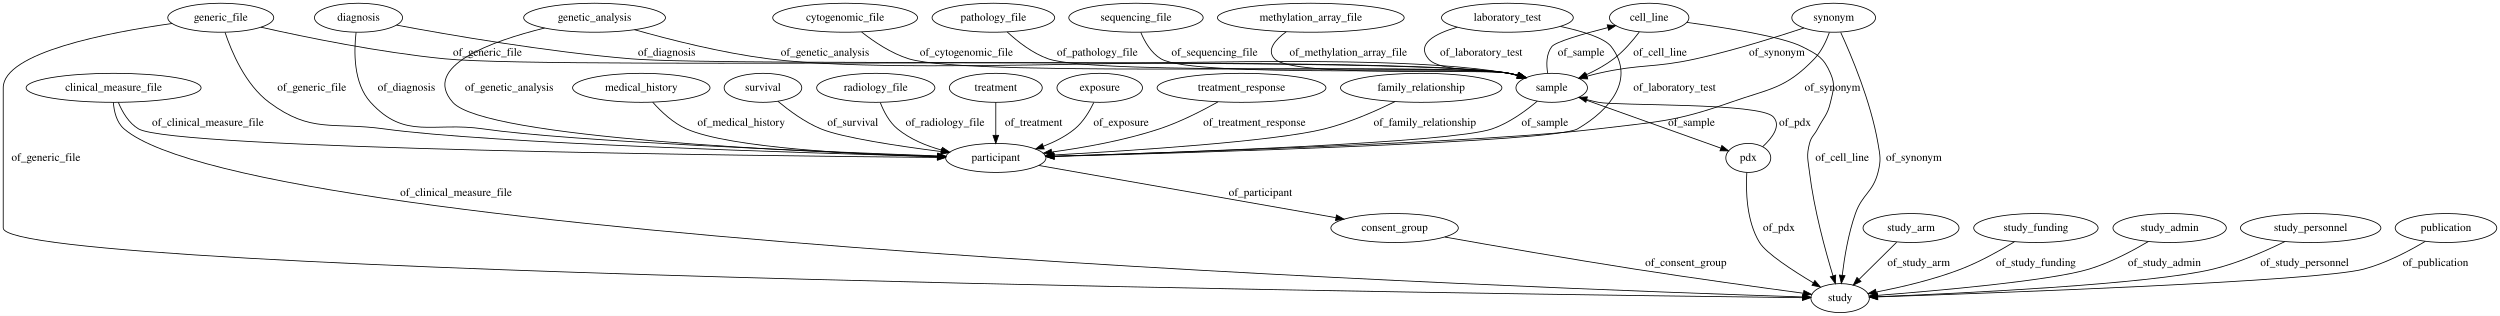
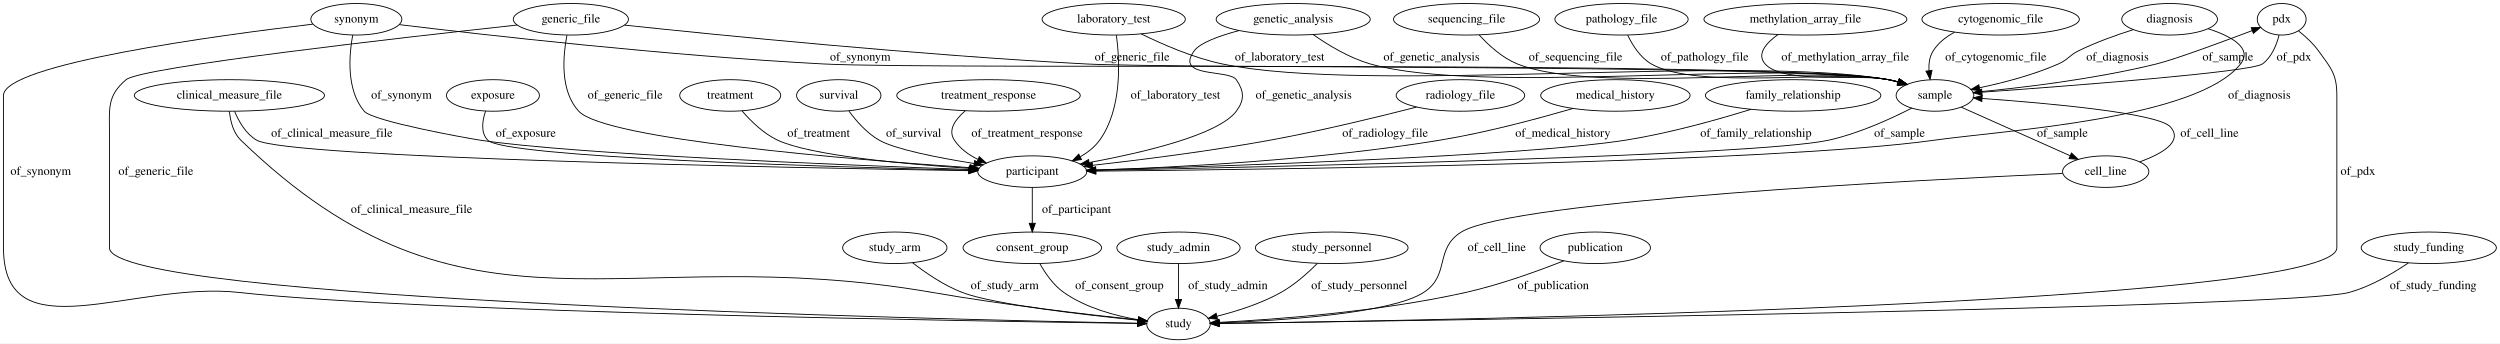
- <svg xmlns="http://www.w3.org/2000/svg" width="3103pt" height="392pt" viewBox="0.00 0.00 3103.04 392.00">
+ <svg xmlns="http://www.w3.org/2000/svg" width="2855pt" height="392pt" viewBox="0.00 0.00 2855.34 392.00">
  <g id="graph0" class="graph" transform="scale(1 1) rotate(0) translate(4 388)">
-     <polygon fill="#ffffff" stroke="transparent" points="-4,4 -4,-388 3099.044,-388 3099.044,4 -4,4" />
+     <polygon fill="#ffffff" stroke="transparent" points="-4,4 -4,-388 2851.343,-388 2851.343,4 -4,4" />
    <g id="node1" class="node">
-       <ellipse fill="none" stroke="#000000" cx="1727" cy="-105" rx="79.087" ry="18" />
-       <text text-anchor="middle" x="1727" y="-101.3" font-family="Times,serif" font-size="14.00" fill="#000000">consent_group</text>
+       <ellipse fill="none" stroke="#000000" cx="1125" cy="-279" rx="104.782" ry="18" />
+       <text text-anchor="middle" x="1125" y="-275.3" font-family="Times,serif" font-size="14.00" fill="#000000">treatment_response</text>
+     </g>
+     <g id="node20" class="node">
+       <ellipse fill="none" stroke="#000000" cx="1175" cy="-192" rx="62.289" ry="18" />
+       <text text-anchor="middle" x="1175" y="-188.3" font-family="Times,serif" font-size="14.00" fill="#000000">participant</text>
+     </g>
+     <g id="edge37" class="edge">
+       <path fill="none" stroke="#000000" d="M1098.424,-261.446C1087.182,-251.784 1078.274,-239.46 1086,-228 1092.558,-218.273 1102.237,-211.174 1112.826,-205.992" />
+       <polygon fill="#000000" stroke="#000000" points="1114.505,-209.08 1122.31,-201.914 1111.74,-202.649 1114.505,-209.08" />
+       <text text-anchor="middle" x="1169" y="-231.8" font-family="Times,serif" font-size="14.00" fill="#000000">of_treatment_response</text>
    </g>
    <g id="node2" class="node">
-       <ellipse fill="none" stroke="#000000" cx="2280" cy="-18" rx="36.294" ry="18" />
-       <text text-anchor="middle" x="2280" y="-14.3" font-family="Times,serif" font-size="14.00" fill="#000000">study</text>
+       <ellipse fill="none" stroke="#000000" cx="258" cy="-279" rx="108.581" ry="18" />
+       <text text-anchor="middle" x="258" y="-275.3" font-family="Times,serif" font-size="14.00" fill="#000000">clinical_measure_file</text>
+     </g>
+     <g id="edge38" class="edge">
+       <path fill="none" stroke="#000000" d="M263.941,-260.858C268.753,-249.307 276.771,-235.208 289,-228 323.785,-207.496 896.797,-196.418 1102.341,-193.09" />
+       <polygon fill="#000000" stroke="#000000" points="1102.49,-196.588 1112.432,-192.928 1102.378,-189.589 1102.49,-196.588" />
+       <text text-anchor="middle" x="375" y="-231.8" font-family="Times,serif" font-size="14.00" fill="#000000">of_clinical_measure_file</text>
+     </g>
+     <g id="node25" class="node">
+       <ellipse fill="none" stroke="#000000" cx="1342" cy="-18" rx="36.294" ry="18" />
+       <text text-anchor="middle" x="1342" y="-14.3" font-family="Times,serif" font-size="14.00" fill="#000000">study</text>
+     </g>
+     <g id="edge39" class="edge">
+       <path fill="none" stroke="#000000" d="M258.095,-260.599C259.147,-249.685 262.333,-236.388 271,-228 529.358,22.021 706.785,-115.572 1061,-54 1143.169,-39.717 1239.773,-28.561 1295.637,-22.655" />
+       <polygon fill="#000000" stroke="#000000" points="1296.335,-26.102 1305.916,-21.58 1295.606,-19.14 1296.335,-26.102" />
+       <text text-anchor="middle" x="466" y="-144.8" font-family="Times,serif" font-size="14.00" fill="#000000">of_clinical_measure_file</text>
+     </g>
+     <g id="node3" class="node">
+       <ellipse fill="none" stroke="#000000" cx="1671" cy="-366" rx="83.386" ry="18" />
+       <text text-anchor="middle" x="1671" y="-362.3" font-family="Times,serif" font-size="14.00" fill="#000000">sequencing_file</text>
+     </g>
+     <g id="node23" class="node">
+       <ellipse fill="none" stroke="#000000" cx="2206" cy="-279" rx="44.393" ry="18" />
+       <text text-anchor="middle" x="2206" y="-275.3" font-family="Times,serif" font-size="14.00" fill="#000000">sample</text>
+     </g>
+     <g id="edge36" class="edge">
+       <path fill="none" stroke="#000000" d="M1685.433,-348.131C1696.091,-336.384 1711.704,-321.945 1729,-315 1816.515,-279.858 2060.301,-314.339 2153,-297 2156.654,-296.317 2160.399,-295.436 2164.126,-294.431" />
+       <polygon fill="#000000" stroke="#000000" points="2165.287,-297.738 2173.878,-291.536 2163.295,-291.027 2165.287,-297.738" />
+       <text text-anchor="middle" x="1795.5" y="-318.8" font-family="Times,serif" font-size="14.00" fill="#000000">of_sequencing_file</text>
+     </g>
+     <g id="node4" class="node">
+       <ellipse fill="none" stroke="#000000" cx="1268" cy="-366" rx="81.786" ry="18" />
+       <text text-anchor="middle" x="1268" y="-362.3" font-family="Times,serif" font-size="14.00" fill="#000000">laboratory_test</text>
+     </g>
+     <g id="edge26" class="edge">
+       <path fill="none" stroke="#000000" d="M1271.072,-347.936C1274.86,-319.543 1277.946,-264.004 1252,-228 1246.301,-220.092 1238.417,-213.868 1229.854,-208.986" />
+       <polygon fill="#000000" stroke="#000000" points="1231.25,-205.769 1220.748,-204.369 1228.085,-212.013 1231.25,-205.769" />
+       <text text-anchor="middle" x="1338.5" y="-275.3" font-family="Times,serif" font-size="14.00" fill="#000000">of_laboratory_test</text>
+     </g>
+     <g id="edge27" class="edge">
+       <path fill="none" stroke="#000000" d="M1299.344,-349.336C1323.818,-337.269 1359.082,-321.911 1392,-315 1557.55,-280.246 1986.441,-326.539 2153,-297 2156.711,-296.342 2160.513,-295.47 2164.295,-294.464" />
+       <polygon fill="#000000" stroke="#000000" points="2165.58,-297.735 2174.179,-291.545 2163.597,-291.021 2165.58,-297.735" />
+       <text text-anchor="middle" x="1457.5" y="-318.8" font-family="Times,serif" font-size="14.00" fill="#000000">of_laboratory_test</text>
+     </g>
+     <g id="node5" class="node">
+       <ellipse fill="none" stroke="#000000" cx="1848" cy="-366" rx="76.087" ry="18" />
+       <text text-anchor="middle" x="1848" y="-362.3" font-family="Times,serif" font-size="14.00" fill="#000000">pathology_file</text>
+     </g>
+     <g id="edge35" class="edge">
+       <path fill="none" stroke="#000000" d="M1855.03,-347.918C1860.531,-336.394 1869.381,-322.301 1882,-315 1934.24,-284.772 2093.811,-308.805 2153,-297 2156.645,-296.273 2160.384,-295.361 2164.108,-294.337" />
+       <polygon fill="#000000" stroke="#000000" points="2165.283,-297.638 2173.853,-291.409 2163.269,-290.934 2165.283,-297.638" />
+       <text text-anchor="middle" x="1943" y="-318.8" font-family="Times,serif" font-size="14.00" fill="#000000">of_pathology_file</text>
+     </g>
+     <g id="node6" class="node">
+       <ellipse fill="none" stroke="#000000" cx="2474" cy="-366" rx="54.691" ry="18" />
+       <text text-anchor="middle" x="2474" y="-362.3" font-family="Times,serif" font-size="14.00" fill="#000000">diagnosis</text>
+     </g>
+     <g id="edge2" class="edge">
+       <path fill="none" stroke="#000000" d="M2517.924,-355.276C2543.938,-346.77 2569.273,-333.267 2555,-315 2505.789,-252.016 2285.151,-239.122 2206,-228 2020.667,-201.957 1450.812,-194.443 1247.778,-192.561" />
+       <polygon fill="#000000" stroke="#000000" points="1247.556,-189.059 1237.524,-192.468 1247.492,-196.059 1247.556,-189.059" />
+       <text text-anchor="middle" x="2576.5" y="-275.3" font-family="Times,serif" font-size="14.00" fill="#000000">of_diagnosis</text>
+     </g>
+     <g id="edge3" class="edge">
+       <path fill="none" stroke="#000000" d="M2432.566,-354.225C2413.123,-348.057 2389.903,-339.752 2370,-330 2359.041,-324.63 2358.173,-319.909 2347,-315 2318.388,-302.43 2284.506,-293.602 2257.128,-287.835" />
+       <polygon fill="#000000" stroke="#000000" points="2257.474,-284.334 2246.977,-285.774 2256.08,-291.194 2257.474,-284.334" />
+       <text text-anchor="middle" x="2414.5" y="-318.8" font-family="Times,serif" font-size="14.00" fill="#000000">of_diagnosis</text>
+     </g>
+     <g id="node7" class="node">
+       <ellipse fill="none" stroke="#000000" cx="1664" cy="-279" rx="73.387" ry="18" />
+       <text text-anchor="middle" x="1664" y="-275.3" font-family="Times,serif" font-size="14.00" fill="#000000">radiology_file</text>
    </g>
    <g id="edge34" class="edge">
-       <path fill="none" stroke="#000000" d="M1789.413,-93.772C1849.646,-83.065 1943.45,-66.732 2025,-54 2098.15,-42.58 2183.36,-30.871 2234.422,-24.025" />
-       <polygon fill="#000000" stroke="#000000" points="2235.026,-27.476 2244.474,-22.681 2234.099,-20.538 2235.026,-27.476" />
-       <text text-anchor="middle" x="2088.5" y="-57.8" font-family="Times,serif" font-size="14.00" fill="#000000">of_consent_group</text>
-     </g>
-     <g id="node3" class="node">
-       <ellipse fill="none" stroke="#000000" cx="1045" cy="-366" rx="89.885" ry="18" />
-       <text text-anchor="middle" x="1045" y="-362.3" font-family="Times,serif" font-size="14.00" fill="#000000">cytogenomic_file</text>
-     </g>
-     <g id="node5" class="node">
-       <ellipse fill="none" stroke="#000000" cx="1922" cy="-279" rx="44.393" ry="18" />
-       <text text-anchor="middle" x="1922" y="-275.3" font-family="Times,serif" font-size="14.00" fill="#000000">sample</text>
+       <path fill="none" stroke="#000000" d="M1613.873,-265.726C1570.081,-254.488 1504.671,-238.566 1447,-228 1378.301,-215.413 1299.069,-205.435 1243.906,-199.206" />
+       <polygon fill="#000000" stroke="#000000" points="1244.221,-195.72 1233.894,-198.087 1243.443,-202.676 1244.221,-195.72" />
+       <text text-anchor="middle" x="1578" y="-231.8" font-family="Times,serif" font-size="14.00" fill="#000000">of_radiology_file</text>
+     </g>
+     <g id="node8" class="node">
+       <ellipse fill="none" stroke="#000000" cx="2602" cy="-366" rx="27.895" ry="18" />
+       <text text-anchor="middle" x="2602" y="-362.3" font-family="Times,serif" font-size="14.00" fill="#000000">pdx</text>
+     </g>
+     <g id="edge23" class="edge">
+       <path fill="none" stroke="#000000" d="M2599.016,-347.979C2596.145,-336.634 2590.599,-322.724 2580,-315 2567.255,-305.712 2360.301,-289.911 2259.859,-282.738" />
+       <polygon fill="#000000" stroke="#000000" points="2259.831,-279.228 2249.608,-282.01 2259.335,-286.21 2259.831,-279.228" />
+       <text text-anchor="middle" x="2616" y="-318.8" font-family="Times,serif" font-size="14.00" fill="#000000">of_pdx</text>
+     </g>
+     <g id="edge22" class="edge">
+       <path fill="none" stroke="#000000" d="M2621.358,-352.579C2629.182,-346.409 2637.807,-338.558 2644,-330 2658.37,-310.141 2665,-303.513 2665,-279 2665,-279 2665,-279 2665,-105 2665,-39.647 1623.535,-21.776 1388.669,-18.576" />
+       <polygon fill="#000000" stroke="#000000" points="1388.465,-15.073 1378.418,-18.439 1388.371,-22.073 1388.465,-15.073" />
+       <text text-anchor="middle" x="2689" y="-188.3" font-family="Times,serif" font-size="14.00" fill="#000000">of_pdx</text>
+     </g>
+     <g id="node9" class="node">
+       <ellipse fill="none" stroke="#000000" cx="2058" cy="-366" rx="115.88" ry="18" />
+       <text text-anchor="middle" x="2058" y="-362.3" font-family="Times,serif" font-size="14.00" fill="#000000">methylation_array_file</text>
    </g>
    <g id="edge28" class="edge">
-       <path fill="none" stroke="#000000" d="M1065.507,-348.218C1080.578,-336.348 1102.157,-321.726 1124,-315 1203.135,-290.633 1787.474,-311.48 1869,-297 1872.71,-296.341 1876.513,-295.469 1880.295,-294.462" />
-       <polygon fill="#000000" stroke="#000000" points="1881.58,-297.732 1890.178,-291.542 1879.597,-291.019 1881.58,-297.732" />
-       <text text-anchor="middle" x="1195.5" y="-318.8" font-family="Times,serif" font-size="14.00" fill="#000000">of_cytogenomic_file</text>
-     </g>
-     <g id="node4" class="node">
-       <ellipse fill="none" stroke="#000000" cx="1083" cy="-279" rx="73.387" ry="18" />
-       <text text-anchor="middle" x="1083" y="-275.3" font-family="Times,serif" font-size="14.00" fill="#000000">radiology_file</text>
+       <path fill="none" stroke="#000000" d="M2026.78,-348.626C2013.06,-338.807 2002.072,-326.276 2012,-315 2032.874,-291.292 2122.224,-304.115 2153,-297 2156.417,-296.21 2159.925,-295.285 2163.428,-294.279" />
+       <polygon fill="#000000" stroke="#000000" points="2164.685,-297.554 2173.217,-291.272 2162.63,-290.863 2164.685,-297.554" />
+       <text text-anchor="middle" x="2103.5" y="-318.8" font-family="Times,serif" font-size="14.00" fill="#000000">of_methylation_array_file</text>
+     </g>
+     <g id="node10" class="node">
+       <ellipse fill="none" stroke="#000000" cx="403" cy="-366" rx="51.991" ry="18" />
+       <text text-anchor="middle" x="403" y="-362.3" font-family="Times,serif" font-size="14.00" fill="#000000">synonym</text>
+     </g>
+     <g id="edge16" class="edge">
+       <path fill="none" stroke="#000000" d="M398.824,-348.041C394.616,-325.031 391.354,-285.232 412,-261 421.805,-249.492 529.054,-230.274 544,-228 649.764,-211.909 960.505,-199.444 1102.598,-194.417" />
+       <polygon fill="#000000" stroke="#000000" points="1103.072,-197.903 1112.943,-194.054 1102.826,-190.907 1103.072,-197.903" />
+       <text text-anchor="middle" x="454.5" y="-275.3" font-family="Times,serif" font-size="14.00" fill="#000000">of_synonym</text>
+     </g>
+     <g id="edge15" class="edge">
+       <path fill="none" stroke="#000000" d="M452.13,-359.884C545.975,-348.515 757.306,-324.43 936,-315 1071.049,-307.873 2019.738,-320.026 2153,-297 2156.714,-296.358 2160.518,-295.498 2164.301,-294.5" />
+       <polygon fill="#000000" stroke="#000000" points="2165.581,-297.772 2174.187,-291.592 2163.606,-291.056 2165.581,-297.772" />
+       <text text-anchor="middle" x="978.5" y="-318.8" font-family="Times,serif" font-size="14.00" fill="#000000">of_synonym</text>
+     </g>
+     <g id="edge17" class="edge">
+       <path fill="none" stroke="#000000" d="M353.18,-360.422C245.357,-347.676 0,-314.744 0,-279 0,-279 0,-279 0,-105 0,16.685 148.056,-67.413 269,-54 472.318,-31.451 1115.831,-21.104 1295.188,-18.612" />
+       <polygon fill="#000000" stroke="#000000" points="1295.396,-22.109 1305.347,-18.472 1295.299,-15.11 1295.396,-22.109" />
+       <text text-anchor="middle" x="42.5" y="-188.3" font-family="Times,serif" font-size="14.00" fill="#000000">of_synonym</text>
+     </g>
+     <g id="node11" class="node">
+       <ellipse fill="none" stroke="#000000" cx="1841" cy="-279" rx="85.285" ry="18" />
+       <text text-anchor="middle" x="1841" y="-275.3" font-family="Times,serif" font-size="14.00" fill="#000000">medical_history</text>
+     </g>
+     <g id="edge1" class="edge">
+       <path fill="none" stroke="#000000" d="M1792.593,-264.152C1752.393,-252.43 1693.504,-236.656 1641,-228 1502.865,-205.227 1339.26,-196.798 1247.258,-193.723" />
+       <polygon fill="#000000" stroke="#000000" points="1247.326,-190.223 1237.219,-193.399 1247.101,-197.22 1247.326,-190.223" />
+       <text text-anchor="middle" x="1781" y="-231.8" font-family="Times,serif" font-size="14.00" fill="#000000">of_medical_history</text>
+     </g>
+     <g id="node12" class="node">
+       <ellipse fill="none" stroke="#000000" cx="1018" cy="-105" rx="59.59" ry="18" />
+       <text text-anchor="middle" x="1018" y="-101.3" font-family="Times,serif" font-size="14.00" fill="#000000">study_arm</text>
+     </g>
+     <g id="edge4" class="edge">
+       <path fill="none" stroke="#000000" d="M1038.185,-88.009C1052.967,-76.512 1074.03,-62.01 1095,-54 1130.781,-40.333 1234.921,-28.375 1295.953,-22.283" />
+       <polygon fill="#000000" stroke="#000000" points="1296.482,-25.748 1306.091,-21.285 1295.796,-18.781 1296.482,-25.748" />
+       <text text-anchor="middle" x="1143.5" y="-57.8" font-family="Times,serif" font-size="14.00" fill="#000000">of_study_arm</text>
+     </g>
+     <g id="node13" class="node">
+       <ellipse fill="none" stroke="#000000" cx="1175" cy="-105" rx="79.087" ry="18" />
+       <text text-anchor="middle" x="1175" y="-101.3" font-family="Times,serif" font-size="14.00" fill="#000000">consent_group</text>
+     </g>
+     <g id="edge33" class="edge">
+       <path fill="none" stroke="#000000" d="M1183.637,-86.978C1189.808,-75.927 1199.114,-62.345 1211,-54 1236.076,-36.393 1269.434,-27.386 1296.213,-22.783" />
+       <polygon fill="#000000" stroke="#000000" points="1296.787,-26.236 1306.123,-21.227 1295.701,-19.321 1296.787,-26.236" />
+       <text text-anchor="middle" x="1274.5" y="-57.8" font-family="Times,serif" font-size="14.00" fill="#000000">of_consent_group</text>
+     </g>
+     <g id="node14" class="node">
+       <ellipse fill="none" stroke="#000000" cx="1342" cy="-105" rx="70.388" ry="18" />
+       <text text-anchor="middle" x="1342" y="-101.3" font-family="Times,serif" font-size="14.00" fill="#000000">study_admin</text>
+     </g>
+     <g id="edge25" class="edge">
+       <path fill="none" stroke="#000000" d="M1342,-86.974C1342,-75.192 1342,-59.561 1342,-46.158" />
+       <polygon fill="#000000" stroke="#000000" points="1345.5,-46.003 1342,-36.003 1338.5,-46.003 1345.5,-46.003" />
+       <text text-anchor="middle" x="1398.5" y="-57.8" font-family="Times,serif" font-size="14.00" fill="#000000">of_study_admin</text>
+     </g>
+     <g id="node15" class="node">
+       <ellipse fill="none" stroke="#000000" cx="1517" cy="-105" rx="87.185" ry="18" />
+       <text text-anchor="middle" x="1517" y="-101.3" font-family="Times,serif" font-size="14.00" fill="#000000">study_personnel</text>
+     </g>
+     <g id="edge24" class="edge">
+       <path fill="none" stroke="#000000" d="M1500.722,-87.267C1489.838,-76.332 1474.682,-62.77 1459,-54 1436.298,-41.305 1408.561,-32.52 1385.792,-26.808" />
+       <polygon fill="#000000" stroke="#000000" points="1386.583,-23.399 1376.043,-24.472 1384.952,-30.206 1386.583,-23.399" />
+       <text text-anchor="middle" x="1548.5" y="-57.8" font-family="Times,serif" font-size="14.00" fill="#000000">of_study_personnel</text>
+     </g>
+     <g id="node16" class="node">
+       <ellipse fill="none" stroke="#000000" cx="648" cy="-366" rx="65.789" ry="18" />
+       <text text-anchor="middle" x="648" y="-362.3" font-family="Times,serif" font-size="14.00" fill="#000000">generic_file</text>
+     </g>
+     <g id="edge30" class="edge">
+       <path fill="none" stroke="#000000" d="M643.523,-347.774C638.989,-324.474 635.375,-284.363 657,-261 686.881,-228.717 968.801,-205.746 1103.717,-196.506" />
+       <polygon fill="#000000" stroke="#000000" points="1104.215,-199.981 1113.955,-195.812 1103.741,-192.997 1104.215,-199.981" />
+       <text text-anchor="middle" x="710" y="-275.3" font-family="Times,serif" font-size="14.00" fill="#000000">of_generic_file</text>
+     </g>
+     <g id="edge31" class="edge">
+       <path fill="none" stroke="#000000" d="M709.278,-359.325C816.09,-347.994 1043.378,-325.233 1236,-315 1337.765,-309.594 2052.622,-314.594 2153,-297 2156.712,-296.349 2160.516,-295.483 2164.298,-294.481" />
+       <polygon fill="#000000" stroke="#000000" points="2165.581,-297.752 2174.183,-291.566 2163.601,-291.037 2165.581,-297.752" />
+       <text text-anchor="middle" x="1289" y="-318.8" font-family="Times,serif" font-size="14.00" fill="#000000">of_generic_file</text>
+     </g>
+     <g id="edge29" class="edge">
+       <path fill="none" stroke="#000000" d="M586.669,-359.444C455.235,-345.154 156.911,-311.333 140,-297 118.176,-278.503 121,-264.108 121,-235.5 121,-235.5 121,-235.5 121,-105 121,-44.987 1071.872,-23.142 1295.372,-18.836" />
+       <polygon fill="#000000" stroke="#000000" points="1295.526,-22.334 1305.458,-18.644 1295.393,-15.335 1295.526,-22.334" />
+       <text text-anchor="middle" x="174" y="-188.3" font-family="Times,serif" font-size="14.00" fill="#000000">of_generic_file</text>
    </g>
    <g id="node17" class="node">
-       <ellipse fill="none" stroke="#000000" cx="1232" cy="-192" rx="62.289" ry="18" />
-       <text text-anchor="middle" x="1232" y="-188.3" font-family="Times,serif" font-size="14.00" fill="#000000">participant</text>
-     </g>
-     <g id="edge22" class="edge">
-       <path fill="none" stroke="#000000" d="M1088.661,-260.587C1092.904,-249.669 1099.762,-236.371 1110,-228 1125.649,-215.204 1145.704,-206.957 1165.015,-201.641" />
-       <polygon fill="#000000" stroke="#000000" points="1165.876,-205.033 1174.714,-199.189 1164.161,-198.246 1165.876,-205.033" />
-       <text text-anchor="middle" x="1169" y="-231.8" font-family="Times,serif" font-size="14.00" fill="#000000">of_radiology_file</text>
-     </g>
-     <g id="node7" class="node">
-       <ellipse fill="none" stroke="#000000" cx="2043" cy="-366" rx="49.291" ry="18" />
-       <text text-anchor="middle" x="2043" y="-362.3" font-family="Times,serif" font-size="14.00" fill="#000000">cell_line</text>
+       <ellipse fill="none" stroke="#000000" cx="2044" cy="-279" rx="100.182" ry="18" />
+       <text text-anchor="middle" x="2044" y="-275.3" font-family="Times,serif" font-size="14.00" fill="#000000">family_relationship</text>
+     </g>
+     <g id="edge12" class="edge">
+       <path fill="none" stroke="#000000" d="M1995.926,-263.183C1957.657,-251.321 1902.493,-235.834 1853,-228 1738.123,-209.816 1397.468,-198.275 1247.385,-193.94" />
+       <polygon fill="#000000" stroke="#000000" points="1247.443,-190.44 1237.347,-193.653 1247.243,-197.438 1247.443,-190.44" />
+       <text text-anchor="middle" x="2001.5" y="-231.8" font-family="Times,serif" font-size="14.00" fill="#000000">of_family_relationship</text>
+     </g>
+     <g id="node18" class="node">
+       <ellipse fill="none" stroke="#000000" cx="1818" cy="-105" rx="63.089" ry="18" />
+       <text text-anchor="middle" x="1818" y="-101.3" font-family="Times,serif" font-size="14.00" fill="#000000">publication</text>
+     </g>
+     <g id="edge13" class="edge">
+       <path fill="none" stroke="#000000" d="M1782.158,-90.127C1752.581,-78.471 1709.248,-62.801 1670,-54 1571.247,-31.856 1452.588,-23.131 1388.526,-19.849" />
+       <polygon fill="#000000" stroke="#000000" points="1388.507,-16.344 1378.347,-19.351 1388.164,-23.336 1388.507,-16.344" />
+       <text text-anchor="middle" x="1770" y="-57.8" font-family="Times,serif" font-size="14.00" fill="#000000">of_publication</text>
+     </g>
+     <g id="node19" class="node">
+       <ellipse fill="none" stroke="#000000" cx="2281" cy="-366" rx="89.885" ry="18" />
+       <text text-anchor="middle" x="2281" y="-362.3" font-family="Times,serif" font-size="14.00" fill="#000000">cytogenomic_file</text>
    </g>
    <g id="edge7" class="edge">
-       <path fill="none" stroke="#000000" d="M1916.999,-297.197C1915.226,-307.766 1915.119,-320.773 1922,-330 1926.478,-336.004 1960.678,-345.862 1991.58,-353.745" />
-       <polygon fill="#000000" stroke="#000000" points="1990.903,-357.184 2001.455,-356.228 1992.61,-350.395 1990.903,-357.184" />
-       <text text-anchor="middle" x="1958.5" y="-318.8" font-family="Times,serif" font-size="14.00" fill="#000000">of_sample</text>
-     </g>
-     <g id="node13" class="node">
-       <ellipse fill="none" stroke="#000000" cx="2166" cy="-192" rx="27.895" ry="18" />
-       <text text-anchor="middle" x="2166" y="-188.3" font-family="Times,serif" font-size="14.00" fill="#000000">pdx</text>
+       <path fill="none" stroke="#000000" d="M2228.472,-351.255C2218.77,-346.108 2209.863,-339.213 2204,-330 2199.766,-323.347 2198.718,-315.155 2199.152,-307.3" />
+       <polygon fill="#000000" stroke="#000000" points="2202.631,-307.688 2200.433,-297.323 2195.688,-306.796 2202.631,-307.688" />
+       <text text-anchor="middle" x="2275.5" y="-318.8" font-family="Times,serif" font-size="14.00" fill="#000000">of_cytogenomic_file</text>
+     </g>
+     <g id="edge32" class="edge">
+       <path fill="none" stroke="#000000" d="M1175,-173.974C1175,-162.192 1175,-146.561 1175,-133.158" />
+       <polygon fill="#000000" stroke="#000000" points="1178.5,-133.003 1175,-123.003 1171.5,-133.003 1178.5,-133.003" />
+       <text text-anchor="middle" x="1225.5" y="-144.8" font-family="Times,serif" font-size="14.00" fill="#000000">of_participant</text>
+     </g>
+     <g id="node21" class="node">
+       <ellipse fill="none" stroke="#000000" cx="559" cy="-279" rx="53.091" ry="18" />
+       <text text-anchor="middle" x="559" y="-275.3" font-family="Times,serif" font-size="14.00" fill="#000000">exposure</text>
+     </g>
+     <g id="edge19" class="edge">
+       <path fill="none" stroke="#000000" d="M550.624,-261.211C546.829,-250.254 544.8,-236.688 553,-228 571.605,-208.287 942.509,-197.372 1102.532,-193.564" />
+       <polygon fill="#000000" stroke="#000000" points="1102.847,-197.058 1112.762,-193.323 1102.682,-190.06 1102.847,-197.058" />
+       <text text-anchor="middle" x="596.5" y="-231.8" font-family="Times,serif" font-size="14.00" fill="#000000">of_exposure</text>
+     </g>
+     <g id="node22" class="node">
+       <ellipse fill="none" stroke="#000000" cx="1473" cy="-366" rx="87.985" ry="18" />
+       <text text-anchor="middle" x="1473" y="-362.3" font-family="Times,serif" font-size="14.00" fill="#000000">genetic_analysis</text>
+     </g>
+     <g id="edge20" class="edge">
+       <path fill="none" stroke="#000000" d="M1411.181,-353.149C1388.486,-347.075 1366.682,-339.142 1360,-330 1336.972,-298.495 1399.541,-309.206 1408,-297 1417.113,-283.849 1417.574,-273.82 1408,-261 1387.794,-233.943 1301.744,-213.743 1240.101,-202.405" />
+       <polygon fill="#000000" stroke="#000000" points="1240.511,-198.923 1230.049,-200.594 1239.27,-205.812 1240.511,-198.923" />
+       <text text-anchor="middle" x="1485" y="-275.3" font-family="Times,serif" font-size="14.00" fill="#000000">of_genetic_analysis</text>
+     </g>
+     <g id="edge21" class="edge">
+       <path fill="none" stroke="#000000" d="M1495.825,-348.505C1512.793,-336.606 1537.057,-321.829 1561,-315 1687.57,-278.903 2023.484,-320.421 2153,-297 2156.709,-296.329 2160.51,-295.449 2164.29,-294.438" />
+       <polygon fill="#000000" stroke="#000000" points="2165.579,-297.706 2174.172,-291.509 2163.59,-290.995 2165.579,-297.706" />
+       <text text-anchor="middle" x="1631" y="-318.8" font-family="Times,serif" font-size="14.00" fill="#000000">of_genetic_analysis</text>
+     </g>
+     <g id="edge8" class="edge">
+       <path fill="none" stroke="#000000" d="M2249.481,-282.506C2300.292,-287.218 2386.636,-297.141 2459,-315 2480.052,-320.196 2533.112,-339.779 2568.341,-353.11" />
+       <polygon fill="#000000" stroke="#000000" points="2567.172,-356.41 2577.763,-356.687 2569.656,-349.866 2567.172,-356.41" />
+       <text text-anchor="middle" x="2540.5" y="-318.8" font-family="Times,serif" font-size="14.00" fill="#000000">of_sample</text>
    </g>
    <g id="edge9" class="edge">
-       <path fill="none" stroke="#000000" d="M1955.416,-267.085C2001.744,-250.567 2085.048,-220.864 2131.793,-204.197" />
-       <polygon fill="#000000" stroke="#000000" points="2133.22,-207.404 2141.463,-200.749 2130.869,-200.81 2133.22,-207.404" />
-       <text text-anchor="middle" x="2095.5" y="-231.8" font-family="Times,serif" font-size="14.00" fill="#000000">of_sample</text>
-     </g>
-     <g id="edge8" class="edge">
-       <path fill="none" stroke="#000000" d="M1904.103,-262.448C1890.007,-250.524 1869.249,-235.3 1848,-228 1797.799,-210.754 1456.105,-198.634 1304.358,-194.04" />
-       <polygon fill="#000000" stroke="#000000" points="1304.305,-190.537 1294.204,-193.735 1304.095,-197.533 1304.305,-190.537" />
-       <text text-anchor="middle" x="1913.5" y="-231.8" font-family="Times,serif" font-size="14.00" fill="#000000">of_sample</text>
-     </g>
-     <g id="node6" class="node">
-       <ellipse fill="none" stroke="#000000" cx="1232" cy="-279" rx="57.69" ry="18" />
-       <text text-anchor="middle" x="1232" y="-275.3" font-family="Times,serif" font-size="14.00" fill="#000000">treatment</text>
-     </g>
-     <g id="edge12" class="edge">
-       <path fill="none" stroke="#000000" d="M1232,-260.974C1232,-249.192 1232,-233.561 1232,-220.158" />
-       <polygon fill="#000000" stroke="#000000" points="1235.5,-220.003 1232,-210.003 1228.5,-220.003 1235.5,-220.003" />
-       <text text-anchor="middle" x="1279" y="-231.8" font-family="Times,serif" font-size="14.00" fill="#000000">of_treatment</text>
-     </g>
-     <g id="edge2" class="edge">
-       <path fill="none" stroke="#000000" d="M2089.916,-360.18C2137.83,-353.696 2208.55,-342.47 2233,-330 2252.046,-320.286 2259.529,-316.63 2268,-297 2274.34,-282.31 2271.581,-276.594 2268,-261 2264.352,-245.114 2259.516,-242.463 2252,-228 2247.78,-219.88 2244.296,-218.859 2242,-210 2237.986,-194.512 2240.093,-189.886 2242,-174 2247.492,-128.247 2261.737,-76.533 2271.14,-45.635" />
-       <polygon fill="#000000" stroke="#000000" points="2274.511,-46.581 2274.124,-35.994 2267.824,-44.512 2274.511,-46.581" />
-       <text text-anchor="middle" x="2282.5" y="-188.3" font-family="Times,serif" font-size="14.00" fill="#000000">of_cell_line</text>
-     </g>
-     <g id="edge3" class="edge">
-       <path fill="none" stroke="#000000" d="M2030.692,-348.254C2022.619,-337.587 2011.306,-324.319 1999,-315 1988.696,-307.197 1976.43,-300.519 1964.749,-295.111" />
-       <polygon fill="#000000" stroke="#000000" points="1966.118,-291.889 1955.557,-291.047 1963.288,-298.291 1966.118,-291.889" />
-       <text text-anchor="middle" x="2056.5" y="-318.8" font-family="Times,serif" font-size="14.00" fill="#000000">of_cell_line</text>
-     </g>
-     <g id="node8" class="node">
-       <ellipse fill="none" stroke="#000000" cx="137" cy="-279" rx="108.581" ry="18" />
-       <text text-anchor="middle" x="137" y="-275.3" font-family="Times,serif" font-size="14.00" fill="#000000">clinical_measure_file</text>
-     </g>
-     <g id="edge24" class="edge">
-       <path fill="none" stroke="#000000" d="M136.696,-260.977C137.54,-249.781 140.643,-236.038 150,-228 313.744,-87.331 1935.273,-29.007 2233.124,-19.441" />
-       <polygon fill="#000000" stroke="#000000" points="2233.671,-22.925 2243.554,-19.109 2233.448,-15.929 2233.671,-22.925" />
-       <text text-anchor="middle" x="562" y="-144.8" font-family="Times,serif" font-size="14.00" fill="#000000">of_clinical_measure_file</text>
-     </g>
-     <g id="edge23" class="edge">
-       <path fill="none" stroke="#000000" d="M142.925,-260.831C147.73,-249.269 155.747,-235.167 168,-228 210.716,-203.017 926.793,-194.638 1159.549,-192.568" />
-       <polygon fill="#000000" stroke="#000000" points="1159.637,-196.067 1169.605,-192.48 1159.575,-189.068 1159.637,-196.067" />
-       <text text-anchor="middle" x="254" y="-231.8" font-family="Times,serif" font-size="14.00" fill="#000000">of_clinical_measure_file</text>
-     </g>
-     <g id="node9" class="node">
-       <ellipse fill="none" stroke="#000000" cx="1760" cy="-279" rx="100.182" ry="18" />
-       <text text-anchor="middle" x="1760" y="-275.3" font-family="Times,serif" font-size="14.00" fill="#000000">family_relationship</text>
-     </g>
-     <g id="edge35" class="edge">
-       <path fill="none" stroke="#000000" d="M1727.603,-261.933C1703.988,-250.321 1670.855,-235.713 1640,-228 1578.223,-212.558 1403.19,-201.103 1303.607,-195.614" />
-       <polygon fill="#000000" stroke="#000000" points="1303.797,-192.119 1293.622,-195.069 1303.416,-199.109 1303.797,-192.119" />
-       <text text-anchor="middle" x="1764.5" y="-231.8" font-family="Times,serif" font-size="14.00" fill="#000000">of_family_relationship</text>
-     </g>
-     <g id="node10" class="node">
-       <ellipse fill="none" stroke="#000000" cx="1229" cy="-366" rx="76.087" ry="18" />
-       <text text-anchor="middle" x="1229" y="-362.3" font-family="Times,serif" font-size="14.00" fill="#000000">pathology_file</text>
-     </g>
-     <g id="edge19" class="edge">
-       <path fill="none" stroke="#000000" d="M1246.225,-348.289C1258.996,-336.452 1277.506,-321.841 1297,-315 1357,-293.946 1806.434,-308.348 1869,-297 1872.708,-296.327 1876.509,-295.445 1880.29,-294.433" />
-       <polygon fill="#000000" stroke="#000000" points="1881.579,-297.702 1890.171,-291.503 1879.589,-290.99 1881.579,-297.702" />
-       <text text-anchor="middle" x="1358" y="-318.8" font-family="Times,serif" font-size="14.00" fill="#000000">of_pathology_file</text>
-     </g>
-     <g id="node11" class="node">
-       <ellipse fill="none" stroke="#000000" cx="270" cy="-366" rx="65.789" ry="18" />
-       <text text-anchor="middle" x="270" y="-362.3" font-family="Times,serif" font-size="14.00" fill="#000000">generic_file</text>
-     </g>
-     <g id="edge26" class="edge">
-       <path fill="none" stroke="#000000" d="M209.743,-358.852C130.168,-347.7 0,-322.769 0,-279 0,-279 0,-279 0,-105 0,-47.016 1908.332,-22.31 2233.243,-18.523" />
-       <polygon fill="#000000" stroke="#000000" points="2233.304,-22.023 2243.263,-18.407 2233.223,-15.024 2233.304,-22.023" />
-       <text text-anchor="middle" x="53" y="-188.3" font-family="Times,serif" font-size="14.00" fill="#000000">of_generic_file</text>
-     </g>
-     <g id="edge27" class="edge">
-       <path fill="none" stroke="#000000" d="M319.863,-354.237C375.226,-341.791 467.42,-322.884 548,-315 694.094,-300.706 1724.337,-321.909 1869,-297 1872.714,-296.361 1876.519,-295.502 1880.302,-294.505" />
-       <polygon fill="#000000" stroke="#000000" points="1881.581,-297.777 1890.188,-291.598 1879.607,-291.061 1881.581,-297.777" />
-       <text text-anchor="middle" x="601" y="-318.8" font-family="Times,serif" font-size="14.00" fill="#000000">of_generic_file</text>
-     </g>
-     <g id="edge25" class="edge">
-       <path fill="none" stroke="#000000" d="M275.363,-347.7C283.302,-323.937 300.512,-282.919 330,-261 382.348,-222.088 408.386,-236.914 473,-228 604.07,-209.917 995.754,-198.069 1159.153,-193.788" />
-       <polygon fill="#000000" stroke="#000000" points="1159.675,-197.275 1169.581,-193.517 1159.493,-190.278 1159.675,-197.275" />
-       <text text-anchor="middle" x="383" y="-275.3" font-family="Times,serif" font-size="14.00" fill="#000000">of_generic_file</text>
-     </g>
-     <g id="node12" class="node">
-       <ellipse fill="none" stroke="#000000" cx="1867" cy="-366" rx="81.786" ry="18" />
-       <text text-anchor="middle" x="1867" y="-362.3" font-family="Times,serif" font-size="14.00" fill="#000000">laboratory_test</text>
-     </g>
-     <g id="edge37" class="edge">
-       <path fill="none" stroke="#000000" d="M1804.86,-354.246C1776.997,-346.185 1753.499,-333.54 1769,-315 1783.483,-297.677 1847.138,-302.646 1869,-297 1872.348,-296.135 1875.788,-295.163 1879.232,-294.131" />
-       <polygon fill="#000000" stroke="#000000" points="1880.38,-297.439 1888.868,-291.098 1878.278,-290.762 1880.38,-297.439" />
-       <text text-anchor="middle" x="1834.5" y="-318.8" font-family="Times,serif" font-size="14.00" fill="#000000">of_laboratory_test</text>
-     </g>
-     <g id="edge38" class="edge">
-       <path fill="none" stroke="#000000" d="M1932.874,-355.191C1960.359,-349.212 1987.811,-340.788 1996,-330 2025.644,-290.951 1996.376,-252.655 1954,-228 1926.266,-211.864 1481.987,-198.532 1304.458,-193.824" />
-       <polygon fill="#000000" stroke="#000000" points="1304.515,-190.324 1294.426,-193.559 1304.33,-197.322 1304.515,-190.324" />
-       <text text-anchor="middle" x="2074.5" y="-275.3" font-family="Times,serif" font-size="14.00" fill="#000000">of_laboratory_test</text>
-     </g>
-     <g id="edge4" class="edge">
-       <path fill="none" stroke="#000000" d="M2164.172,-173.829C2162.844,-151.656 2163.571,-113.815 2180,-87 2188.231,-73.566 2220.908,-52.315 2246.697,-36.944" />
-       <polygon fill="#000000" stroke="#000000" points="2248.637,-39.863 2255.481,-31.775 2245.087,-33.83 2248.637,-39.863" />
-       <text text-anchor="middle" x="2204" y="-101.3" font-family="Times,serif" font-size="14.00" fill="#000000">of_pdx</text>
+       <path fill="none" stroke="#000000" d="M2179.532,-264.559C2155.615,-252.32 2119.044,-235.585 2085,-228 2004.368,-210.036 1448.906,-197.41 1247.628,-193.379" />
+       <polygon fill="#000000" stroke="#000000" points="1247.522,-189.876 1237.455,-193.176 1247.383,-196.875 1247.522,-189.876" />
+       <text text-anchor="middle" x="2165.5" y="-231.8" font-family="Times,serif" font-size="14.00" fill="#000000">of_sample</text>
+     </g>
+     <g id="node24" class="node">
+       <ellipse fill="none" stroke="#000000" cx="2401" cy="-192" rx="49.291" ry="18" />
+       <text text-anchor="middle" x="2401" y="-188.3" font-family="Times,serif" font-size="14.00" fill="#000000">cell_line</text>
+     </g>
+     <g id="edge10" class="edge">
+       <path fill="none" stroke="#000000" d="M2236.041,-265.597C2269.287,-250.764 2323.058,-226.774 2360.122,-210.238" />
+       <polygon fill="#000000" stroke="#000000" points="2361.926,-213.266 2369.632,-205.995 2359.073,-206.873 2361.926,-213.266" />
+       <text text-anchor="middle" x="2351.5" y="-231.8" font-family="Times,serif" font-size="14.00" fill="#000000">of_sample</text>
+     </g>
+     <g id="edge6" class="edge">
+       <path fill="none" stroke="#000000" d="M2439.855,-203.129C2464.707,-212.166 2489.745,-226.15 2475,-243 2461.072,-258.917 2334.349,-270.216 2259.909,-275.545" />
+       <polygon fill="#000000" stroke="#000000" points="2259.499,-272.065 2249.769,-276.257 2259.99,-279.048 2259.499,-272.065" />
+       <text text-anchor="middle" x="2519.5" y="-231.8" font-family="Times,serif" font-size="14.00" fill="#000000">of_cell_line</text>
    </g>
    <g id="edge5" class="edge">
-       <path fill="none" stroke="#000000" d="M2183.927,-205.992C2195.722,-216.847 2207.245,-231.87 2197,-243 2180.615,-260.801 2003.75,-256.387 1980,-261 1975.268,-261.919 1970.377,-263.084 1965.533,-264.377" />
-       <polygon fill="#000000" stroke="#000000" points="1964.382,-261.066 1955.726,-267.176 1966.303,-267.798 1964.382,-261.066" />
-       <text text-anchor="middle" x="2224" y="-231.8" font-family="Times,serif" font-size="14.00" fill="#000000">of_pdx</text>
-     </g>
-     <g id="node14" class="node">
-       <ellipse fill="none" stroke="#000000" cx="441" cy="-366" rx="54.691" ry="18" />
-       <text text-anchor="middle" x="441" y="-362.3" font-family="Times,serif" font-size="14.00" fill="#000000">diagnosis</text>
-     </g>
-     <g id="edge21" class="edge">
-       <path fill="none" stroke="#000000" d="M488.068,-356.868C553.159,-344.704 674.47,-323.71 779,-315 899.709,-304.942 1749.659,-317.726 1869,-297 1872.713,-296.355 1876.517,-295.493 1880.3,-294.493" />
-       <polygon fill="#000000" stroke="#000000" points="1881.581,-297.765 1890.186,-291.583 1879.604,-291.05 1881.581,-297.765" />
-       <text text-anchor="middle" x="823.5" y="-318.8" font-family="Times,serif" font-size="14.00" fill="#000000">of_diagnosis</text>
-     </g>
-     <g id="edge20" class="edge">
-       <path fill="none" stroke="#000000" d="M437.977,-347.861C435.221,-324.657 434.381,-284.648 456,-261 499.134,-213.818 532.734,-237.175 596,-228 702.843,-212.506 1016.64,-199.706 1159.579,-194.503" />
-       <polygon fill="#000000" stroke="#000000" points="1160.117,-197.986 1169.984,-194.126 1159.864,-190.99 1160.117,-197.986" />
-       <text text-anchor="middle" x="500.5" y="-275.3" font-family="Times,serif" font-size="14.00" fill="#000000">of_diagnosis</text>
-     </g>
-     <g id="node15" class="node">
-       <ellipse fill="none" stroke="#000000" cx="792" cy="-279" rx="85.285" ry="18" />
-       <text text-anchor="middle" x="792" y="-275.3" font-family="Times,serif" font-size="14.00" fill="#000000">medical_history</text>
+       <path fill="none" stroke="#000000" d="M2351.698,-189.904C2196.258,-182.947 1723.273,-159.008 1665,-123 1634.261,-104.006 1652.408,-73.52 1622,-54 1584.388,-29.855 1458.245,-21.841 1388.811,-19.229" />
+       <polygon fill="#000000" stroke="#000000" points="1388.703,-15.723 1378.586,-18.868 1388.456,-22.719 1388.703,-15.723" />
+       <text text-anchor="middle" x="1705.5" y="-101.3" font-family="Times,serif" font-size="14.00" fill="#000000">of_cell_line</text>
+     </g>
+     <g id="node26" class="node">
+       <ellipse fill="none" stroke="#000000" cx="830" cy="-279" rx="57.69" ry="18" />
+       <text text-anchor="middle" x="830" y="-275.3" font-family="Times,serif" font-size="14.00" fill="#000000">treatment</text>
+     </g>
+     <g id="edge11" class="edge">
+       <path fill="none" stroke="#000000" d="M843.58,-261.313C853.465,-249.807 867.899,-235.579 884,-228 921.666,-210.27 1029.985,-200.5 1103.303,-195.757" />
+       <polygon fill="#000000" stroke="#000000" points="1103.645,-199.242 1113.405,-195.12 1103.205,-192.256 1103.645,-199.242" />
+       <text text-anchor="middle" x="931" y="-231.8" font-family="Times,serif" font-size="14.00" fill="#000000">of_treatment</text>
+     </g>
+     <g id="node27" class="node">
+       <ellipse fill="none" stroke="#000000" cx="954" cy="-279" rx="48.192" ry="18" />
+       <text text-anchor="middle" x="954" y="-275.3" font-family="Times,serif" font-size="14.00" fill="#000000">survival</text>
    </g>
    <g id="edge14" class="edge">
-       <path fill="none" stroke="#000000" d="M806.146,-261.157C816.425,-249.582 831.402,-235.335 848,-228 901.996,-204.14 1063.782,-196.069 1159.256,-193.357" />
-       <polygon fill="#000000" stroke="#000000" points="1159.519,-196.851 1169.42,-193.082 1159.329,-189.854 1159.519,-196.851" />
-       <text text-anchor="middle" x="916" y="-231.8" font-family="Times,serif" font-size="14.00" fill="#000000">of_medical_history</text>
-     </g>
-     <g id="node16" class="node">
-       <ellipse fill="none" stroke="#000000" cx="1406" cy="-366" rx="83.386" ry="18" />
-       <text text-anchor="middle" x="1406" y="-362.3" font-family="Times,serif" font-size="14.00" fill="#000000">sequencing_file</text>
-     </g>
-     <g id="edge10" class="edge">
-       <path fill="none" stroke="#000000" d="M1411.943,-347.862C1416.756,-336.313 1424.775,-322.215 1437,-315 1478.374,-290.584 1821.774,-305.815 1869,-297 1872.654,-296.318 1876.399,-295.438 1880.127,-294.434" />
-       <polygon fill="#000000" stroke="#000000" points="1881.288,-297.741 1889.878,-291.54 1879.296,-291.03 1881.288,-297.741" />
-       <text text-anchor="middle" x="1503.5" y="-318.8" font-family="Times,serif" font-size="14.00" fill="#000000">of_sequencing_file</text>
-     </g>
-     <g id="edge11" class="edge">
-       <path fill="none" stroke="#000000" d="M1285.444,-182.607C1374.507,-166.953 1553.417,-135.508 1654.015,-117.828" />
-       <polygon fill="#000000" stroke="#000000" points="1654.852,-121.234 1664.095,-116.056 1653.641,-114.34 1654.852,-121.234" />
-       <text text-anchor="middle" x="1560.5" y="-144.8" font-family="Times,serif" font-size="14.00" fill="#000000">of_participant</text>
-     </g>
-     <g id="node18" class="node">
-       <ellipse fill="none" stroke="#000000" cx="2368" cy="-105" rx="59.59" ry="18" />
-       <text text-anchor="middle" x="2368" y="-101.3" font-family="Times,serif" font-size="14.00" fill="#000000">study_arm</text>
-     </g>
-     <g id="edge13" class="edge">
-       <path fill="none" stroke="#000000" d="M2350.192,-87.394C2336.763,-74.118 2318.216,-55.782 2303.56,-41.292" />
-       <polygon fill="#000000" stroke="#000000" points="2305.87,-38.654 2296.298,-34.112 2300.948,-43.632 2305.87,-38.654" />
-       <text text-anchor="middle" x="2377.5" y="-57.8" font-family="Times,serif" font-size="14.00" fill="#000000">of_study_arm</text>
-     </g>
-     <g id="node19" class="node">
-       <ellipse fill="none" stroke="#000000" cx="943" cy="-279" rx="48.192" ry="18" />
-       <text text-anchor="middle" x="943" y="-275.3" font-family="Times,serif" font-size="14.00" fill="#000000">survival</text>
-     </g>
-     <g id="edge6" class="edge">
-       <path fill="none" stroke="#000000" d="M961.442,-262.347C975.213,-250.855 995.026,-236.219 1015,-228 1041.335,-217.164 1110.633,-206.736 1163.899,-199.917" />
-       <polygon fill="#000000" stroke="#000000" points="1164.499,-203.369 1173.982,-198.645 1163.622,-196.425 1164.499,-203.369" />
-       <text text-anchor="middle" x="1054.5" y="-231.8" font-family="Times,serif" font-size="14.00" fill="#000000">of_survival</text>
-     </g>
-     <g id="node20" class="node">
-       <ellipse fill="none" stroke="#000000" cx="2523" cy="-105" rx="77.187" ry="18" />
-       <text text-anchor="middle" x="2523" y="-101.3" font-family="Times,serif" font-size="14.00" fill="#000000">study_funding</text>
-     </g>
-     <g id="edge36" class="edge">
-       <path fill="none" stroke="#000000" d="M2496.253,-87.835C2478.148,-76.852 2453.361,-63.023 2430,-54 2395.659,-40.737 2354.949,-31.337 2324.611,-25.477" />
-       <polygon fill="#000000" stroke="#000000" points="2325.218,-22.029 2314.744,-23.624 2323.926,-28.909 2325.218,-22.029" />
-       <text text-anchor="middle" x="2523" y="-57.8" font-family="Times,serif" font-size="14.00" fill="#000000">of_study_funding</text>
-     </g>
-     <g id="node21" class="node">
-       <ellipse fill="none" stroke="#000000" cx="734" cy="-366" rx="87.985" ry="18" />
-       <text text-anchor="middle" x="734" y="-362.3" font-family="Times,serif" font-size="14.00" fill="#000000">genetic_analysis</text>
-     </g>
-     <g id="edge15" class="edge">
-       <path fill="none" stroke="#000000" d="M783.641,-351.103C827.071,-338.837 892.086,-322.32 950,-315 1152.649,-289.387 1667.805,-332.26 1869,-297 1872.712,-296.349 1876.516,-295.483 1880.298,-294.481" />
-       <polygon fill="#000000" stroke="#000000" points="1881.581,-297.752 1890.183,-291.567 1879.601,-291.037 1881.581,-297.752" />
-       <text text-anchor="middle" x="1020" y="-318.8" font-family="Times,serif" font-size="14.00" fill="#000000">of_genetic_analysis</text>
-     </g>
-     <g id="edge16" class="edge">
-       <path fill="none" stroke="#000000" d="M671.884,-353.194C606.6,-337.028 518.441,-305.812 558,-261 597.292,-216.491 993.829,-199.27 1159.679,-193.979" />
-       <polygon fill="#000000" stroke="#000000" points="1159.903,-197.474 1169.788,-193.662 1159.683,-190.477 1159.903,-197.474" />
-       <text text-anchor="middle" x="628" y="-275.3" font-family="Times,serif" font-size="14.00" fill="#000000">of_genetic_analysis</text>
-     </g>
-     <g id="node22" class="node">
-       <ellipse fill="none" stroke="#000000" cx="1361" cy="-279" rx="53.091" ry="18" />
-       <text text-anchor="middle" x="1361" y="-275.3" font-family="Times,serif" font-size="14.00" fill="#000000">exposure</text>
+       <path fill="none" stroke="#000000" d="M965.569,-261.198C973.824,-249.946 985.926,-236.056 1000,-228 1018.403,-217.466 1067.067,-207.915 1108.419,-201.302" />
+       <polygon fill="#000000" stroke="#000000" points="1109.139,-204.732 1118.477,-199.727 1108.056,-197.816 1109.139,-204.732" />
+       <text text-anchor="middle" x="1039.5" y="-231.8" font-family="Times,serif" font-size="14.00" fill="#000000">of_survival</text>
+     </g>
+     <g id="node28" class="node">
+       <ellipse fill="none" stroke="#000000" cx="2770" cy="-105" rx="77.187" ry="18" />
+       <text text-anchor="middle" x="2770" y="-101.3" font-family="Times,serif" font-size="14.00" fill="#000000">study_funding</text>
    </g>
    <g id="edge18" class="edge">
-       <path fill="none" stroke="#000000" d="M1353.661,-260.81C1348.475,-249.976 1340.563,-236.689 1330,-228 1318.683,-218.691 1304.741,-211.672 1290.959,-206.424" />
-       <polygon fill="#000000" stroke="#000000" points="1292.073,-203.106 1281.479,-203.067 1289.737,-209.704 1292.073,-203.106" />
-       <text text-anchor="middle" x="1387.5" y="-231.8" font-family="Times,serif" font-size="14.00" fill="#000000">of_exposure</text>
-     </g>
-     <g id="node23" class="node">
-       <ellipse fill="none" stroke="#000000" cx="2689" cy="-105" rx="70.388" ry="18" />
-       <text text-anchor="middle" x="2689" y="-101.3" font-family="Times,serif" font-size="14.00" fill="#000000">study_admin</text>
-     </g>
-     <g id="edge29" class="edge">
-       <path fill="none" stroke="#000000" d="M2662.514,-88.189C2642.966,-76.621 2615.301,-61.958 2589,-54 2541.084,-39.503 2400.526,-27.124 2326.628,-21.397" />
-       <polygon fill="#000000" stroke="#000000" points="2326.465,-17.875 2316.227,-20.601 2325.931,-24.854 2326.465,-17.875" />
-       <text text-anchor="middle" x="2682.5" y="-57.8" font-family="Times,serif" font-size="14.00" fill="#000000">of_study_admin</text>
-     </g>
-     <g id="node24" class="node">
-       <ellipse fill="none" stroke="#000000" cx="2864" cy="-105" rx="87.185" ry="18" />
-       <text text-anchor="middle" x="2864" y="-101.3" font-family="Times,serif" font-size="14.00" fill="#000000">study_personnel</text>
-     </g>
-     <g id="edge33" class="edge">
-       <path fill="none" stroke="#000000" d="M2832.1,-88.212C2808.245,-76.496 2774.457,-61.639 2743,-54 2664.966,-35.049 2428.035,-23.793 2326.739,-19.731" />
-       <polygon fill="#000000" stroke="#000000" points="2326.638,-16.225 2316.507,-19.327 2326.361,-23.219 2326.638,-16.225" />
-       <text text-anchor="middle" x="2856.5" y="-57.8" font-family="Times,serif" font-size="14.00" fill="#000000">of_study_personnel</text>
-     </g>
-     <g id="node25" class="node">
-       <ellipse fill="none" stroke="#000000" cx="1623" cy="-366" rx="115.88" ry="18" />
-       <text text-anchor="middle" x="1623" y="-362.3" font-family="Times,serif" font-size="14.00" fill="#000000">methylation_array_file</text>
-     </g>
-     <g id="edge17" class="edge">
-       <path fill="none" stroke="#000000" d="M1592.412,-348.524C1578.723,-338.563 1567.729,-325.926 1578,-315 1600.188,-291.397 1837.216,-303.264 1869,-297 1872.647,-296.281 1876.387,-295.375 1880.111,-294.355" />
-       <polygon fill="#000000" stroke="#000000" points="1881.284,-297.657 1889.858,-291.433 1879.274,-290.952 1881.284,-297.657" />
-       <text text-anchor="middle" x="1669.5" y="-318.8" font-family="Times,serif" font-size="14.00" fill="#000000">of_methylation_array_file</text>
-     </g>
-     <g id="node26" class="node">
-       <ellipse fill="none" stroke="#000000" cx="1537" cy="-279" rx="104.782" ry="18" />
-       <text text-anchor="middle" x="1537" y="-275.3" font-family="Times,serif" font-size="14.00" fill="#000000">treatment_response</text>
-     </g>
-     <g id="edge1" class="edge">
-       <path fill="none" stroke="#000000" d="M1507.625,-261.464C1487.752,-250.324 1460.563,-236.459 1435,-228 1391.706,-213.673 1341.223,-204.69 1301.431,-199.28" />
-       <polygon fill="#000000" stroke="#000000" points="1301.666,-195.781 1291.295,-197.947 1300.753,-202.721 1301.666,-195.781" />
-       <text text-anchor="middle" x="1553" y="-231.8" font-family="Times,serif" font-size="14.00" fill="#000000">of_treatment_response</text>
-     </g>
-     <g id="node27" class="node">
-       <ellipse fill="none" stroke="#000000" cx="2272" cy="-366" rx="51.991" ry="18" />
-       <text text-anchor="middle" x="2272" y="-362.3" font-family="Times,serif" font-size="14.00" fill="#000000">synonym</text>
-     </g>
-     <g id="edge31" class="edge">
-       <path fill="none" stroke="#000000" d="M2280.704,-347.816C2293.84,-319.258 2318.136,-261.8 2327,-210 2329.699,-194.229 2330.975,-189.499 2327,-174 2320.576,-148.952 2307.637,-147.373 2299,-123 2290.107,-97.905 2285.211,-67.894 2282.627,-46.395" />
-       <polygon fill="#000000" stroke="#000000" points="2286.088,-45.846 2281.507,-36.293 2279.13,-46.617 2286.088,-45.846" />
-       <text text-anchor="middle" x="2371.5" y="-188.3" font-family="Times,serif" font-size="14.00" fill="#000000">of_synonym</text>
-     </g>
-     <g id="edge30" class="edge">
-       <path fill="none" stroke="#000000" d="M2235.04,-353.315C2200.674,-341.919 2147.874,-325.421 2101,-315 2047.926,-303.201 2033.008,-309.093 1980,-297 1975.362,-295.942 1970.556,-294.697 1965.787,-293.365" />
-       <polygon fill="#000000" stroke="#000000" points="1966.693,-289.984 1956.113,-290.539 1964.73,-296.703 1966.693,-289.984" />
-       <text text-anchor="middle" x="2201.5" y="-318.8" font-family="Times,serif" font-size="14.00" fill="#000000">of_synonym</text>
-     </g>
-     <g id="edge32" class="edge">
-       <path fill="none" stroke="#000000" d="M2266.69,-347.761C2262.869,-337.178 2256.818,-324.169 2248,-315 2211.899,-277.46 2193.132,-278.278 2144,-261 2073.45,-236.19 2053.223,-237.159 1979,-228 1849.992,-212.081 1465.813,-199.041 1304.545,-194.115" />
-       <polygon fill="#000000" stroke="#000000" points="1304.351,-190.607 1294.25,-193.802 1304.139,-197.604 1304.351,-190.607" />
-       <text text-anchor="middle" x="2270.5" y="-275.3" font-family="Times,serif" font-size="14.00" fill="#000000">of_synonym</text>
-     </g>
-     <g id="node28" class="node">
-       <ellipse fill="none" stroke="#000000" cx="3032" cy="-105" rx="63.089" ry="18" />
-       <text text-anchor="middle" x="3032" y="-101.3" font-family="Times,serif" font-size="14.00" fill="#000000">publication</text>
-     </g>
-     <g id="edge39" class="edge">
-       <path fill="none" stroke="#000000" d="M3006.336,-88.457C2986.384,-76.537 2957.555,-61.315 2930,-54 2872.244,-38.667 2466.293,-24.098 2326.877,-19.496" />
-       <polygon fill="#000000" stroke="#000000" points="2326.644,-15.986 2316.534,-19.157 2326.414,-22.983 2326.644,-15.986" />
-       <text text-anchor="middle" x="3019" y="-57.8" font-family="Times,serif" font-size="14.00" fill="#000000">of_publication</text>
+       <path fill="none" stroke="#000000" d="M2746.685,-87.731C2729.08,-75.776 2703.793,-60.831 2679,-54 2615.615,-36.535 1617.612,-21.791 1388.589,-18.628" />
+       <polygon fill="#000000" stroke="#000000" points="1388.628,-15.128 1378.58,-18.49 1388.531,-22.127 1388.628,-15.128" />
+       <text text-anchor="middle" x="2775" y="-57.8" font-family="Times,serif" font-size="14.00" fill="#000000">of_study_funding</text>
    </g>
  </g>
</svg>
